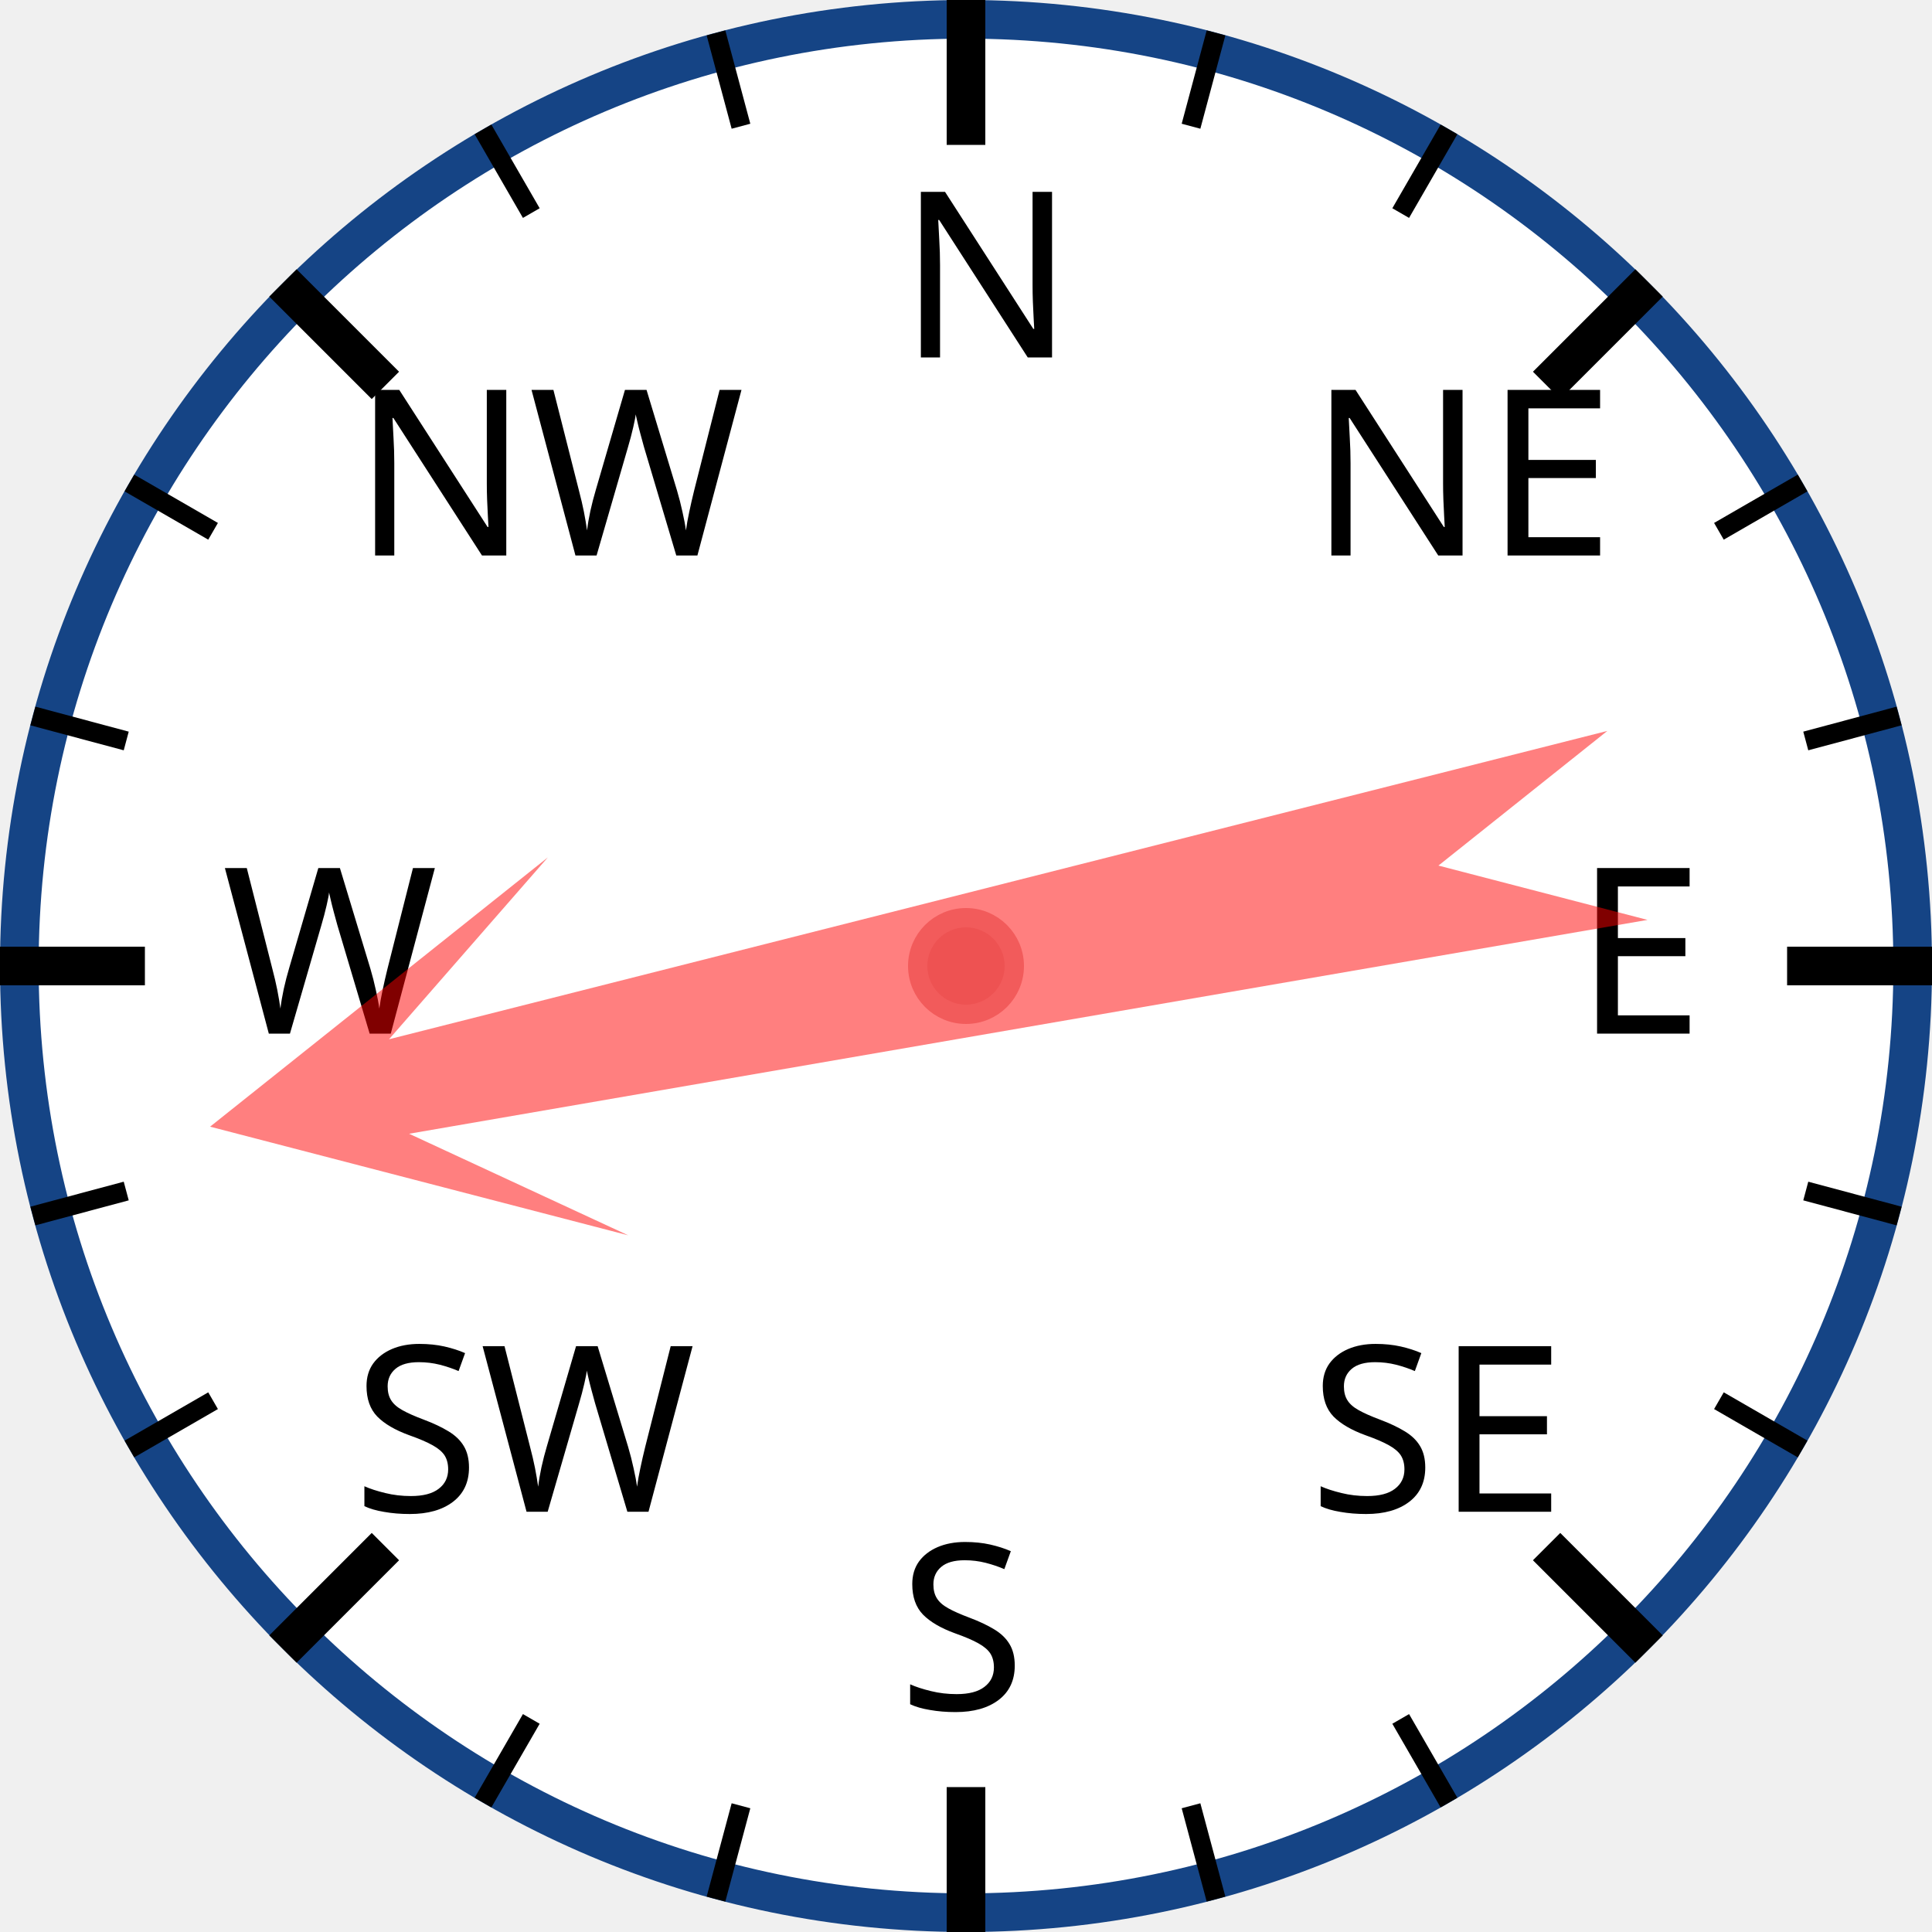
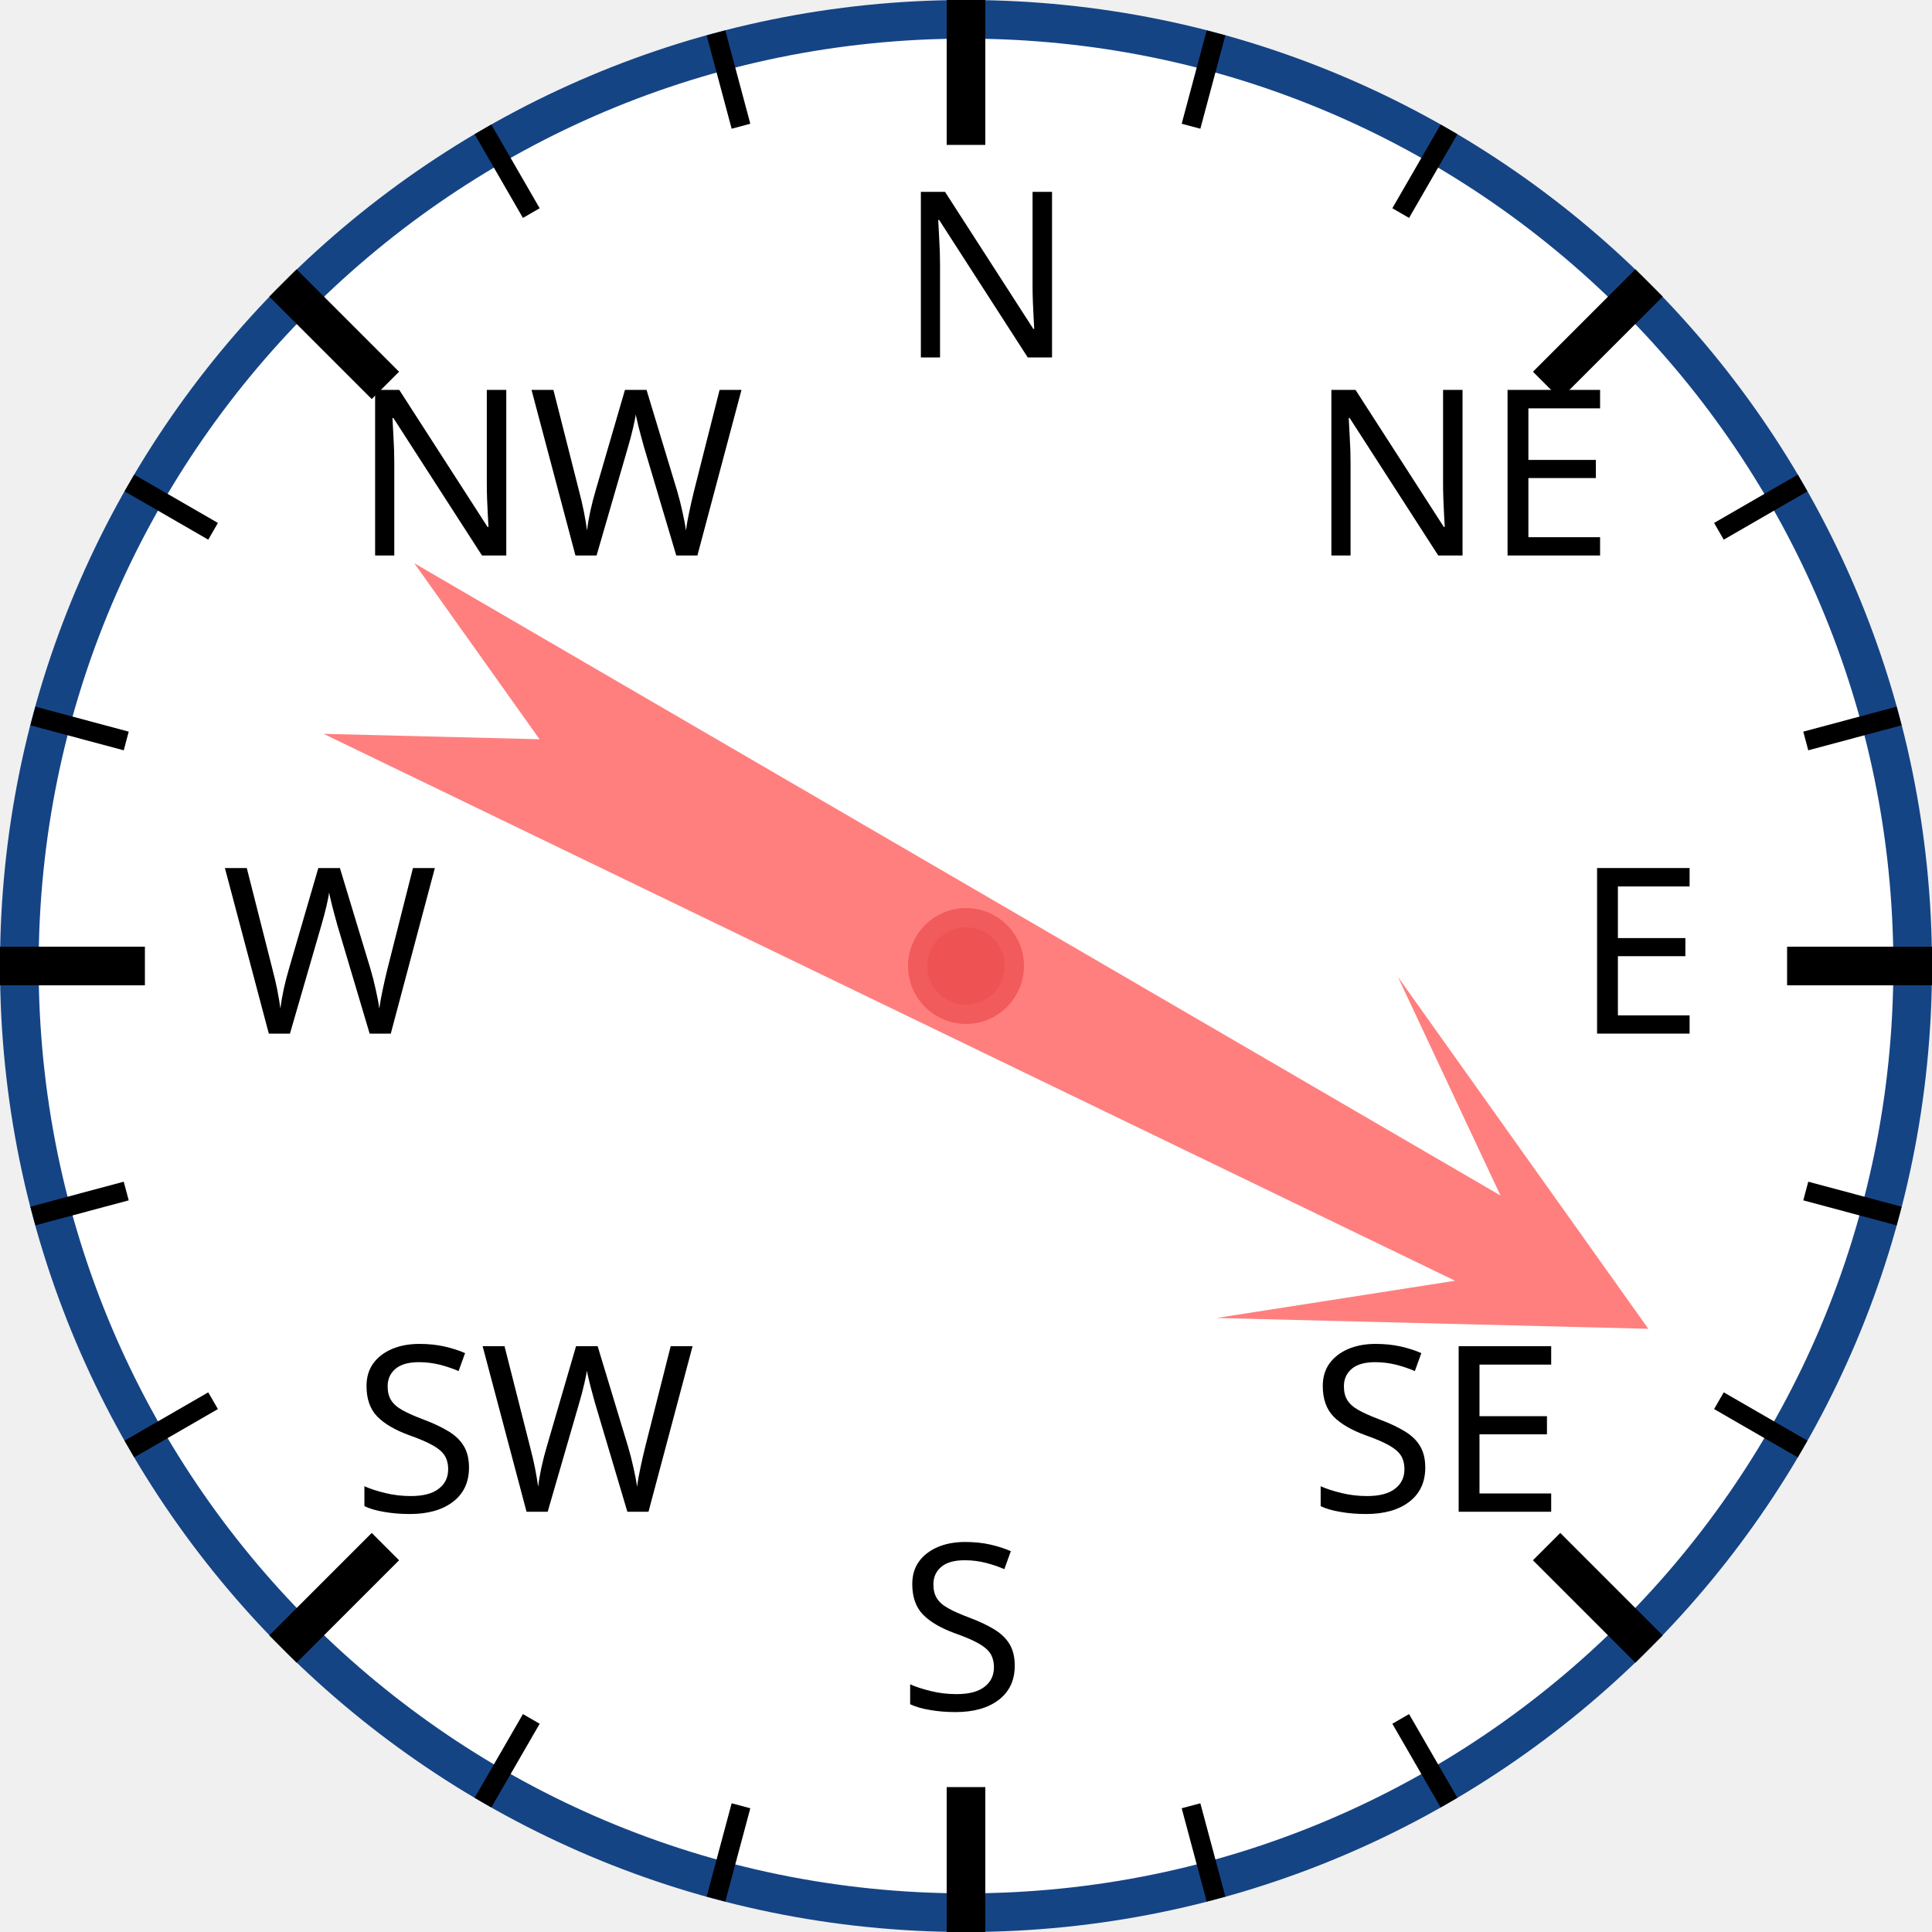
<svg xmlns="http://www.w3.org/2000/svg" width="120px" height="120px" viewBox="0 0 200 200">
  <circle cx="100" cy="100" r="98" style="fill: white; stroke: #154485; stroke-width: 4;" />
  <text x="93.0" y="37.0" style="font-family: sans-serif; font-size: 18pt;">N</text>
  <line x1="100.0" y1="0.0" x2="100.0" y2="15.0" style="stroke: black; stroke-width: 4;" />
  <line x1="74.118" y1="3.407" x2="76.706" y2="13.067" style="stroke: black; stroke-width: 2;" />
  <line x1="50" y1="13.397" x2="55" y2="22.058" style="stroke: black; stroke-width: 2;" />
  <text x="36.503" y="57.503" style="font-family: sans-serif; font-size: 18pt;">NW</text>
  <line x1="29.289" y1="29.289" x2="39.896" y2="39.896" style="stroke: black; stroke-width: 4;" />
  <line x1="13.397" y1="50" x2="22.058" y2="55" style="stroke: black; stroke-width: 2;" />
  <line x1="3.407" y1="74.118" x2="13.067" y2="76.706" style="stroke: black; stroke-width: 2;" />
  <text x="23.0" y="107.0" style="font-family: sans-serif; font-size: 18pt;">W</text>
  <line x1="0.0" y1="100.0" x2="15.0" y2="100.0" style="stroke: black; stroke-width: 4;" />
  <line x1="3.407" y1="125.882" x2="13.067" y2="123.294" style="stroke: black; stroke-width: 2;" />
  <line x1="13.397" y1="150" x2="22.058" y2="145" style="stroke: black; stroke-width: 2;" />
  <text x="36.503" y="156.497" style="font-family: sans-serif; font-size: 18pt;">SW</text>
  <line x1="29.289" y1="170.711" x2="39.896" y2="160.104" style="stroke: black; stroke-width: 4;" />
  <line x1="50" y1="186.603" x2="55" y2="177.942" style="stroke: black; stroke-width: 2;" />
  <line x1="74.118" y1="196.593" x2="76.706" y2="186.933" style="stroke: black; stroke-width: 2;" />
  <text x="93" y="177.0" style="font-family: sans-serif; font-size: 18pt;">S</text>
  <line x1="100" y1="200.0" x2="100" y2="185.0" style="stroke: black; stroke-width: 4;" />
  <line x1="125.882" y1="196.593" x2="123.294" y2="186.933" style="stroke: black; stroke-width: 2;" />
  <line x1="150.0" y1="186.603" x2="145.0" y2="177.942" style="stroke: black; stroke-width: 2;" />
  <text x="135.497" y="156.497" style="font-family: sans-serif; font-size: 18pt;">SE</text>
  <line x1="170.711" y1="170.711" x2="160.104" y2="160.104" style="stroke: black; stroke-width: 4;" />
  <line x1="186.603" y1="150" x2="177.942" y2="145" style="stroke: black; stroke-width: 2;" />
  <line x1="196.593" y1="125.882" x2="186.933" y2="123.294" style="stroke: black; stroke-width: 2;" />
  <text x="163.0" y="107" style="font-family: sans-serif; font-size: 18pt;">E</text>
  <line x1="200.0" y1="100" x2="185.0" y2="100" style="stroke: black; stroke-width: 4;" />
  <line x1="196.593" y1="74.118" x2="186.933" y2="76.706" style="stroke: black; stroke-width: 2;" />
  <line x1="186.603" y1="50" x2="177.942" y2="55" style="stroke: black; stroke-width: 2;" />
  <text x="135.497" y="57.503" style="font-family: sans-serif; font-size: 18pt;">NE</text>
  <line x1="170.711" y1="29.289" x2="160.104" y2="39.896" style="stroke: black; stroke-width: 4;" />
  <line x1="150" y1="13.397" x2="145" y2="22.058" style="stroke: black; stroke-width: 2;" />
  <line x1="125.882" y1="3.407" x2="123.294" y2="13.067" style="stroke: black; stroke-width: 2;" />
-   <polygon points="100 20 120 60 105 40 110 170 100 150 90 170 95 40 80 60" style="fill: red; fill-opacity: 0.5;" transform="rotate(258,100,100)" />
+   <polygon points="100 20 120 60 105 40 110 170 100 150 90 170 95 40 80 60" style="fill: red; fill-opacity: 0.5;" transform="rotate(118,100,100)" />
  <circle cx="100" cy="100" r="5" style="fill: #EE5252; stroke: #F25B5B; stroke-width: 2;" />
</svg>
